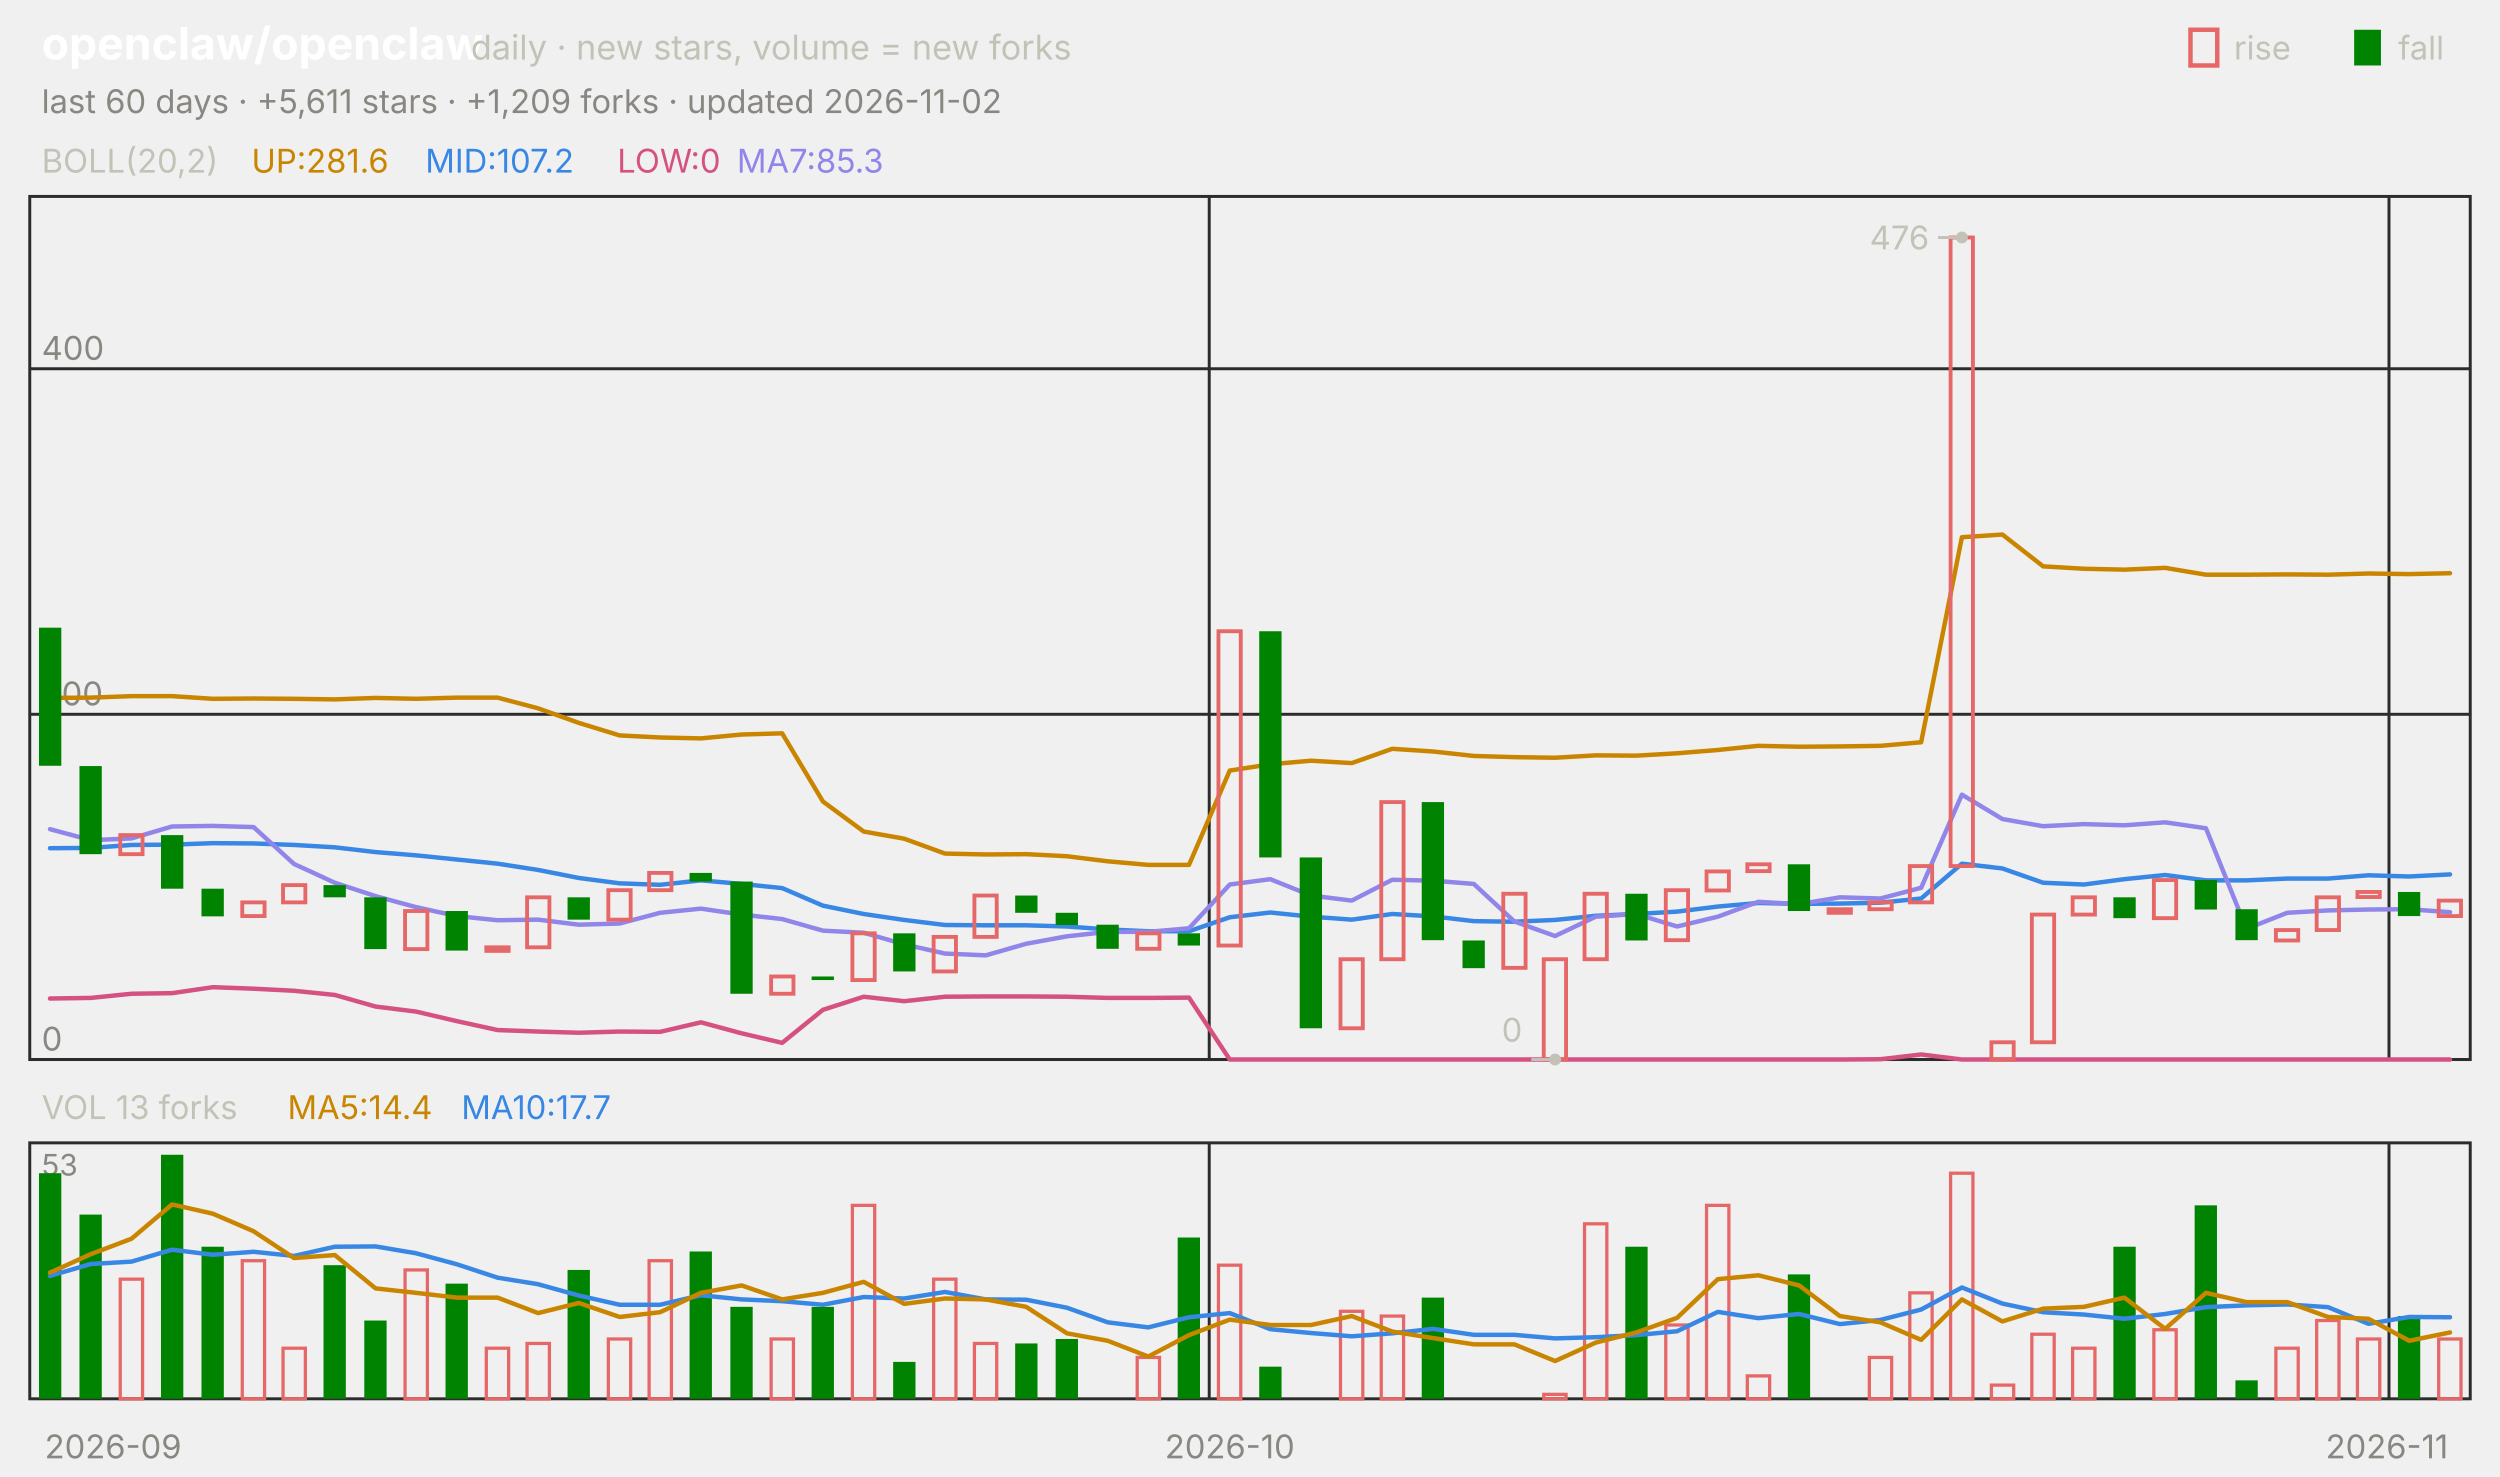
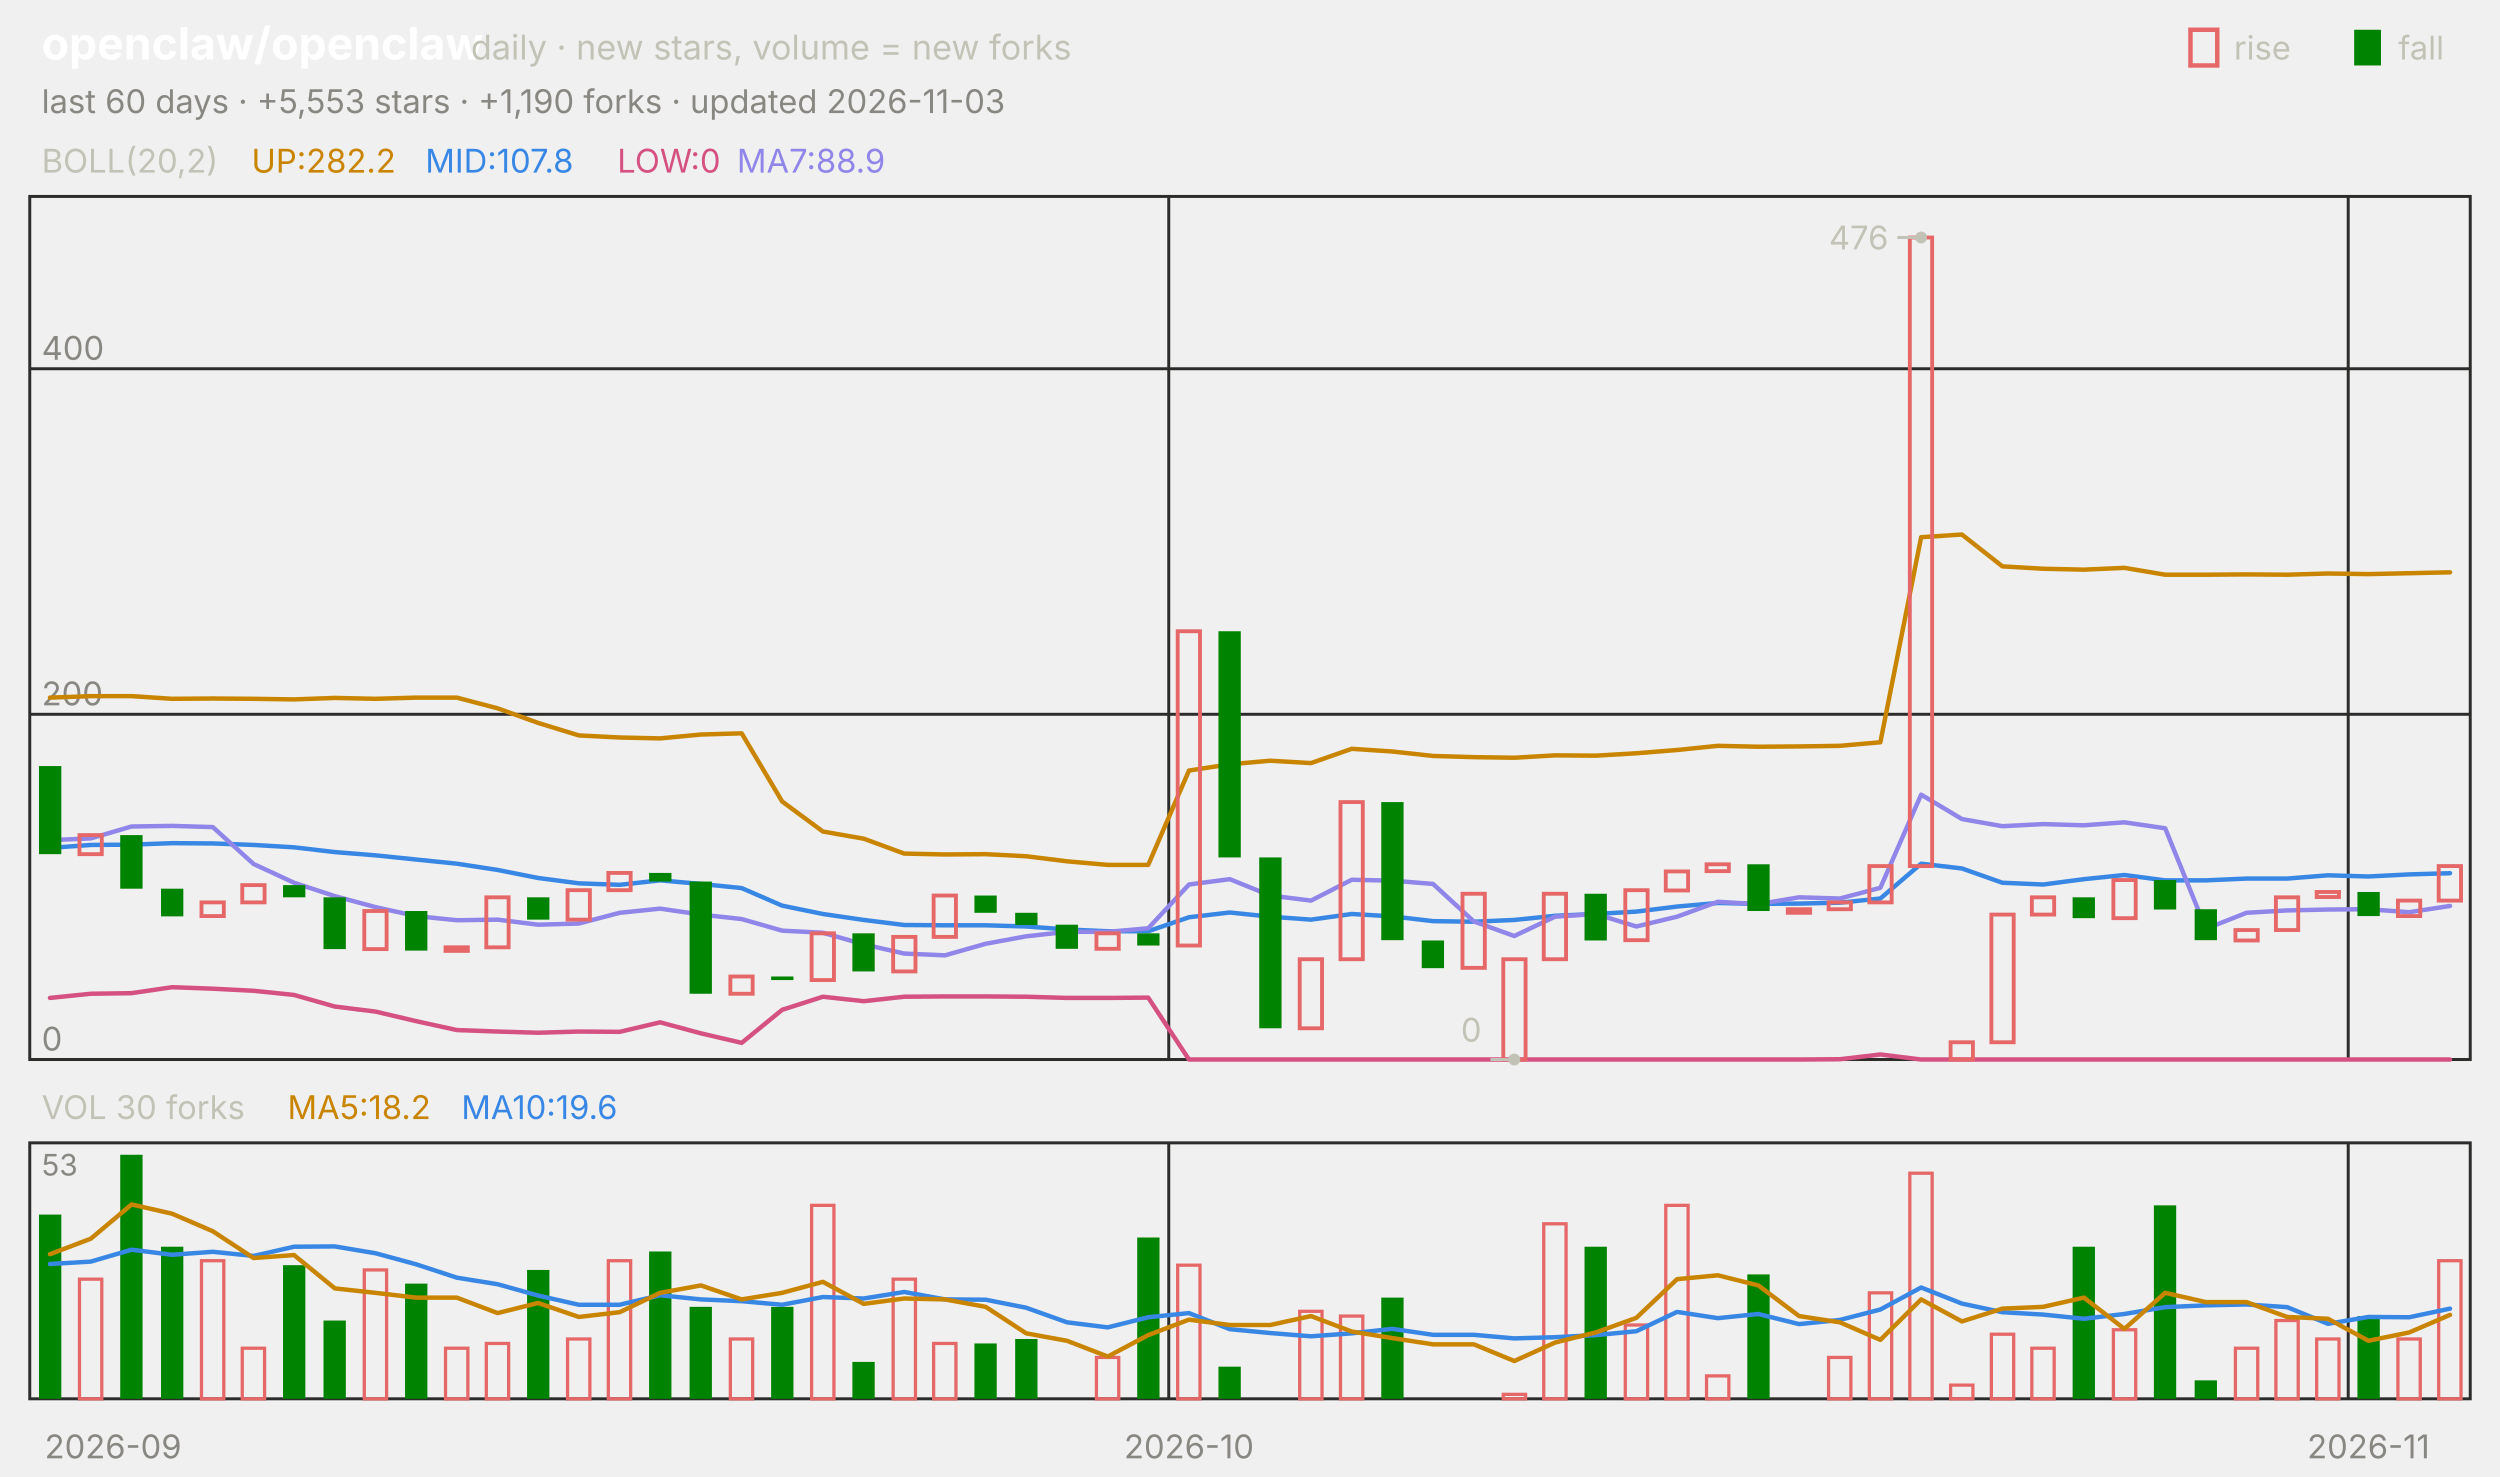
<svg xmlns="http://www.w3.org/2000/svg" viewBox="0 0 840 496" width="840" height="496" font-family="-apple-system,'Segoe UI',system-ui,sans-serif" role="img" aria-label="openclaw/openclaw candlestick chart">
  <text x="14.0" y="20.0" font-size="15" fill="#ffffff" font-weight="650">openclaw/openclaw</text>
  <text x="158.2" y="20.0" font-size="11.5" fill="#c3c2b7">daily · new stars, volume = new forks</text>
  <text x="805.8" y="20.0" font-size="11.0" fill="#c3c2b7">fall</text>
  <rect x="791" y="10" width="9" height="12" fill="#008300" />
  <text x="750.6" y="20.0" font-size="11.0" fill="#c3c2b7">rise</text>
  <rect x="736" y="10" width="9" height="12" fill="none" stroke="#e66767" stroke-width="1.5" />
-   <text x="14.0" y="38.0" font-size="11.0" fill="#898781">last 60 days · +5,611 stars · +1,209 forks · updated 2026-11-02</text>
+   <text x="14.0" y="38.0" font-size="11.0" fill="#898781">last 60 days · +5,553 stars · +1,190 forks · updated 2026-11-03</text>
  <rect x="10" y="66" width="820" height="290" fill="none" stroke="#2c2c2a" />
  <rect x="10" y="384" width="820" height="86" fill="none" stroke="#2c2c2a" />
  <text x="38.0" y="490.0" font-size="11.0" fill="#898781" text-anchor="middle">2026-09</text>
-   <line x1="406.3" y1="66.0" x2="406.3" y2="356.0" stroke="#2c2c2a" stroke-width="1.0" />
-   <line x1="406.3" y1="384.0" x2="406.3" y2="470.0" stroke="#2c2c2a" stroke-width="1.0" />
-   <text x="413.2" y="490.0" font-size="11.0" fill="#898781" text-anchor="middle">2026-10</text>
-   <line x1="802.7" y1="66.0" x2="802.7" y2="356.0" stroke="#2c2c2a" stroke-width="1.0" />
-   <line x1="802.7" y1="384.0" x2="802.7" y2="470.0" stroke="#2c2c2a" stroke-width="1.0" />
-   <text x="802.0" y="490.0" font-size="11.0" fill="#898781" text-anchor="middle">2026-11</text>
+   <line x1="392.7" y1="66.0" x2="392.7" y2="356.0" stroke="#2c2c2a" stroke-width="1.0" />
+   <line x1="392.7" y1="384.0" x2="392.7" y2="470.0" stroke="#2c2c2a" stroke-width="1.0" />
+   <text x="399.5" y="490.0" font-size="11.0" fill="#898781" text-anchor="middle">2026-10</text>
+   <line x1="789.0" y1="66.0" x2="789.0" y2="356.0" stroke="#2c2c2a" stroke-width="1.0" />
+   <line x1="789.0" y1="384.0" x2="789.0" y2="470.0" stroke="#2c2c2a" stroke-width="1.0" />
+   <text x="795.8" y="490.0" font-size="11.0" fill="#898781" text-anchor="middle">2026-11</text>
  <text x="14.0" y="58.0" font-size="11.0" fill="#c3c2b7">BOLL(20,2)</text>
-   <text x="84.5" y="58.0" font-size="11.0" fill="#c98500">UP:281.6</text>
-   <text x="142.9" y="58.0" font-size="11.0" fill="#3987e5">MID:107.2</text>
+   <text x="84.5" y="58.0" font-size="11.0" fill="#c98500">UP:282.2</text>
+   <text x="142.9" y="58.0" font-size="11.0" fill="#3987e5">MID:107.8</text>
  <text x="207.4" y="58.0" font-size="11.0" fill="#d55181">LOW:0</text>
-   <text x="247.6" y="58.0" font-size="11.0" fill="#9085e9">MA7:85.3</text>
+   <text x="247.6" y="58.0" font-size="11.0" fill="#9085e9">MA7:88.9</text>
  <line x1="10.0" y1="356.0" x2="830.0" y2="356.0" stroke="#2c2c2a" stroke-width="1.0" />
  <text x="14.0" y="353.0" font-size="11.0" fill="#898781">0</text>
  <line x1="10.0" y1="240.0" x2="830.0" y2="240.0" stroke="#2c2c2a" stroke-width="1.0" />
  <text x="14.0" y="237.0" font-size="11.0" fill="#898781">200</text>
  <line x1="10.0" y1="123.9" x2="830.0" y2="123.9" stroke="#2c2c2a" stroke-width="1.0" />
  <text x="14.0" y="120.9" font-size="11.0" fill="#898781">400</text>
-   <polyline points="16.8,234.5 30.5,234.4 44.2,233.9 57.8,233.9 71.5,234.8 85.2,234.7 98.8,234.8 112.5,235.0 126.2,234.5 139.8,234.8 153.5,234.4 167.2,234.4 180.8,238.0 194.5,242.9 208.2,247.1 221.8,247.8 235.5,248.1 249.2,246.8 262.8,246.4 276.5,269.3 290.2,279.4 303.8,281.8 317.5,286.8 331.2,287.1 344.8,287.0 358.5,287.7 372.2,289.4 385.8,290.6 399.5,290.6 413.2,258.9 426.8,256.8 440.5,255.6 454.2,256.4 467.8,251.6 481.5,252.5 495.2,254.0 508.8,254.4 522.5,254.6 536.2,253.8 549.8,253.9 563.5,253.1 577.2,252.0 590.8,250.6 604.5,250.9 618.2,250.8 631.8,250.6 645.5,249.4 659.2,180.5 672.8,179.6 686.5,190.3 700.2,191.1 713.8,191.4 727.5,190.8 741.2,193.1 754.8,193.1 768.5,193.0 782.2,193.1 795.8,192.7 809.5,192.9 823.2,192.6" fill="none" stroke="#c98500" stroke-width="1.5" stroke-linejoin="round" stroke-linecap="round" />
-   <polyline points="16.8,285.0 30.5,284.9 44.2,283.9 57.8,283.8 71.5,283.3 85.2,283.4 98.8,283.9 112.5,284.7 126.2,286.3 139.8,287.4 153.5,288.8 167.2,290.2 180.8,292.3 194.5,295.0 208.2,296.8 221.8,297.3 235.5,295.8 249.2,297.0 262.8,298.4 276.5,304.3 290.2,307.1 303.8,309.1 317.5,310.8 331.2,310.9 344.8,310.9 358.5,311.3 372.2,312.3 385.8,312.9 399.5,312.9 413.2,308.2 426.8,306.6 440.5,308.0 454.2,309.0 467.8,307.1 481.5,307.9 495.2,309.5 508.8,309.7 522.5,309.1 536.2,307.7 549.8,307.1 563.5,306.3 577.2,304.6 590.8,303.4 604.5,303.7 618.2,303.6 631.8,303.3 645.5,301.9 659.2,290.2 672.8,291.8 686.5,296.6 700.2,297.2 713.8,295.4 727.5,294.0 741.2,295.8 754.8,295.8 768.5,295.2 782.2,295.2 795.8,294.1 809.5,294.5 823.2,293.8" fill="none" stroke="#3987e5" stroke-width="1.5" stroke-linejoin="round" stroke-linecap="round" />
-   <polyline points="16.8,335.5 30.5,335.3 44.2,333.9 57.8,333.7 71.5,331.7 85.2,332.2 98.8,332.9 112.5,334.3 126.2,338.2 139.8,339.9 153.5,343.1 167.2,346.1 180.8,346.6 194.5,347.0 208.2,346.6 221.8,346.7 235.5,343.5 249.2,347.2 262.8,350.4 276.5,339.3 290.2,334.9 303.8,336.4 317.5,334.9 331.2,334.8 344.8,334.8 358.5,334.9 372.2,335.3 385.8,335.3 399.5,335.2 413.2,356.0 426.8,356.0 440.5,356.0 454.2,356.0 467.8,356.0 481.5,356.0 495.2,356.0 508.8,356.0 522.5,356.0 536.2,356.0 549.8,356.0 563.5,356.0 577.2,356.0 590.8,356.0 604.5,356.0 618.2,356.0 631.8,355.9 645.5,354.3 659.2,356.0 672.8,356.0 686.5,356.0 700.2,356.0 713.8,356.0 727.5,356.0 741.2,356.0 754.8,356.0 768.5,356.0 782.2,356.0 795.8,356.0 809.5,356.0 823.2,356.0" fill="none" stroke="#d55181" stroke-width="1.5" stroke-linejoin="round" stroke-linecap="round" />
-   <polyline points="16.8,278.6 30.5,282.3 44.2,281.7 57.8,277.7 71.5,277.5 85.2,277.9 98.8,290.3 112.5,296.6 126.2,301.1 139.8,304.8 153.5,307.8 167.2,309.2 180.8,309.0 194.5,310.7 208.2,310.3 221.8,306.7 235.5,305.3 249.2,307.3 262.8,308.8 276.5,312.7 290.2,313.4 303.8,317.3 317.5,320.4 331.2,321.0 344.8,317.1 358.5,314.6 372.2,313.1 385.8,313.1 399.5,311.9 413.2,297.2 426.8,295.4 440.5,300.9 454.2,302.6 467.8,295.6 481.5,295.9 495.2,297.0 508.8,309.6 522.5,314.5 536.2,308.0 549.8,307.1 563.5,311.3 577.2,308.0 590.8,303.0 604.5,303.8 618.2,301.5 631.8,301.9 645.5,298.3 659.2,267.0 672.8,275.2 686.5,277.6 700.2,276.9 713.8,277.3 727.5,276.3 741.2,278.3 754.8,312.1 768.5,306.7 782.2,305.9 795.8,305.6 809.5,305.5 823.2,306.5" fill="none" stroke="#9085e9" stroke-width="1.5" stroke-linejoin="round" stroke-linecap="round" />
-   <rect x="13.1" y="210.9" width="7.5" height="46.4" fill="#008300" />
-   <rect x="26.7" y="257.4" width="7.5" height="29.6" fill="#008300" />
-   <rect x="40.4" y="280.6" width="7.5" height="6.4" fill="none" stroke="#e66767" stroke-width="1.3" />
-   <rect x="54.1" y="280.6" width="7.5" height="18.0" fill="#008300" />
-   <rect x="67.7" y="298.6" width="7.5" height="9.3" fill="#008300" />
-   <rect x="81.4" y="303.2" width="7.5" height="4.6" fill="none" stroke="#e66767" stroke-width="1.3" />
-   <rect x="95.1" y="297.4" width="7.5" height="5.8" fill="none" stroke="#e66767" stroke-width="1.3" />
-   <rect x="108.7" y="297.4" width="7.5" height="4.1" fill="#008300" />
-   <rect x="122.4" y="301.5" width="7.5" height="17.4" fill="#008300" />
-   <rect x="136.1" y="306.1" width="7.5" height="12.8" fill="none" stroke="#e66767" stroke-width="1.3" />
-   <rect x="149.7" y="306.1" width="7.5" height="13.3" fill="#008300" />
-   <rect x="163.4" y="318.3" width="7.5" height="1.2" fill="none" stroke="#e66767" stroke-width="1.3" />
-   <rect x="177.1" y="301.5" width="7.5" height="16.8" fill="none" stroke="#e66767" stroke-width="1.3" />
-   <rect x="190.7" y="301.5" width="7.5" height="7.5" fill="#008300" />
-   <rect x="204.4" y="299.1" width="7.5" height="9.9" fill="none" stroke="#e66767" stroke-width="1.3" />
-   <rect x="218.1" y="293.3" width="7.5" height="5.8" fill="none" stroke="#e66767" stroke-width="1.3" />
-   <rect x="231.7" y="293.3" width="7.5" height="2.9" fill="#008300" />
-   <rect x="245.4" y="296.2" width="7.5" height="37.7" fill="#008300" />
-   <rect x="259.1" y="328.1" width="7.5" height="5.8" fill="none" stroke="#e66767" stroke-width="1.3" />
-   <rect x="272.7" y="328.1" width="7.5" height="1.2" fill="#008300" />
-   <rect x="286.4" y="313.6" width="7.5" height="15.7" fill="none" stroke="#e66767" stroke-width="1.3" />
-   <rect x="300.1" y="313.6" width="7.5" height="12.8" fill="#008300" />
-   <rect x="313.7" y="314.8" width="7.5" height="11.6" fill="none" stroke="#e66767" stroke-width="1.3" />
-   <rect x="327.4" y="300.9" width="7.5" height="13.9" fill="none" stroke="#e66767" stroke-width="1.3" />
-   <rect x="341.1" y="300.9" width="7.5" height="5.8" fill="#008300" />
-   <rect x="354.7" y="306.7" width="7.5" height="4.1" fill="#008300" />
-   <rect x="368.4" y="310.7" width="7.5" height="8.1" fill="#008300" />
-   <rect x="382.1" y="313.6" width="7.5" height="5.2" fill="none" stroke="#e66767" stroke-width="1.3" />
-   <rect x="395.7" y="313.6" width="7.5" height="4.1" fill="#008300" />
-   <rect x="409.4" y="212.1" width="7.5" height="105.6" fill="none" stroke="#e66767" stroke-width="1.3" />
-   <rect x="423.1" y="212.1" width="7.5" height="76.0" fill="#008300" />
-   <rect x="436.7" y="288.1" width="7.5" height="57.4" fill="#008300" />
-   <rect x="450.4" y="322.3" width="7.5" height="23.2" fill="none" stroke="#e66767" stroke-width="1.3" />
-   <rect x="464.1" y="269.5" width="7.5" height="52.8" fill="none" stroke="#e66767" stroke-width="1.3" />
-   <rect x="477.7" y="269.5" width="7.5" height="46.4" fill="#008300" />
-   <rect x="491.4" y="316.0" width="7.5" height="9.3" fill="#008300" />
-   <rect x="505.1" y="300.3" width="7.5" height="24.9" fill="none" stroke="#e66767" stroke-width="1.3" />
-   <rect x="518.7" y="322.3" width="7.5" height="33.7" fill="none" stroke="#e66767" stroke-width="1.3" />
-   <rect x="532.4" y="300.3" width="7.5" height="22.0" fill="none" stroke="#e66767" stroke-width="1.3" />
-   <rect x="546.1" y="300.3" width="7.5" height="15.7" fill="#008300" />
-   <rect x="559.7" y="299.1" width="7.5" height="16.8" fill="none" stroke="#e66767" stroke-width="1.3" />
-   <rect x="573.4" y="292.8" width="7.5" height="6.4" fill="none" stroke="#e66767" stroke-width="1.3" />
-   <rect x="587.1" y="290.4" width="7.5" height="2.3" fill="none" stroke="#e66767" stroke-width="1.3" />
-   <rect x="600.7" y="290.4" width="7.5" height="15.7" fill="#008300" />
-   <rect x="614.4" y="305.5" width="7.5" height="1.2" fill="none" stroke="#e66767" stroke-width="1.3" />
-   <rect x="628.1" y="303.2" width="7.5" height="2.3" fill="none" stroke="#e66767" stroke-width="1.3" />
-   <rect x="641.7" y="291.0" width="7.5" height="12.2" fill="none" stroke="#e66767" stroke-width="1.3" />
-   <rect x="655.4" y="79.8" width="7.5" height="211.2" fill="none" stroke="#e66767" stroke-width="1.3" />
-   <rect x="669.1" y="350.2" width="7.5" height="5.8" fill="none" stroke="#e66767" stroke-width="1.3" />
-   <rect x="682.7" y="307.3" width="7.5" height="42.9" fill="none" stroke="#e66767" stroke-width="1.3" />
-   <rect x="696.4" y="301.5" width="7.5" height="5.8" fill="none" stroke="#e66767" stroke-width="1.3" />
-   <rect x="710.1" y="301.5" width="7.5" height="7.0" fill="#008300" />
-   <rect x="723.7" y="295.7" width="7.5" height="12.8" fill="none" stroke="#e66767" stroke-width="1.3" />
-   <rect x="737.4" y="295.7" width="7.5" height="9.9" fill="#008300" />
-   <rect x="751.1" y="305.5" width="7.5" height="10.4" fill="#008300" />
-   <rect x="764.7" y="312.5" width="7.5" height="3.5" fill="none" stroke="#e66767" stroke-width="1.3" />
-   <rect x="778.4" y="301.5" width="7.5" height="11.0" fill="none" stroke="#e66767" stroke-width="1.3" />
-   <rect x="792.1" y="299.7" width="7.5" height="1.7" fill="none" stroke="#e66767" stroke-width="1.3" />
-   <rect x="805.7" y="299.7" width="7.5" height="8.1" fill="#008300" />
-   <rect x="819.4" y="302.6" width="7.5" height="5.2" fill="none" stroke="#e66767" stroke-width="1.3" />
-   <circle cx="659.2" cy="79.8" r="2" fill="#c3c2b7" />
-   <line x1="659.2" y1="79.8" x2="651.2" y2="79.8" stroke="#c3c2b7" stroke-width="1.0" />
-   <text x="648.2" y="83.8" font-size="11.0" fill="#c3c2b7" text-anchor="end">476</text>
-   <circle cx="522.5" cy="356.0" r="2" fill="#c3c2b7" />
-   <line x1="522.5" y1="356.0" x2="514.5" y2="356.0" stroke="#c3c2b7" stroke-width="1.0" />
-   <text x="511.5" y="350.0" font-size="11.0" fill="#c3c2b7" text-anchor="end">0</text>
-   <text x="14.0" y="376.0" font-size="11.0" fill="#c3c2b7">VOL 13 forks</text>
-   <text x="96.6" y="376.0" font-size="11.0" fill="#c98500">MA5:14.4</text>
-   <text x="155.0" y="376.0" font-size="11.0" fill="#3987e5">MA10:17.7</text>
+   <polyline points="16.8,234.4 30.5,233.9 44.2,233.9 57.8,234.8 71.5,234.7 85.2,234.8 98.8,235.0 112.5,234.5 126.2,234.8 139.8,234.4 153.5,234.4 167.2,238.0 180.8,242.9 194.5,247.1 208.2,247.8 221.8,248.1 235.5,246.8 249.2,246.4 262.8,269.3 276.5,279.4 290.2,281.8 303.8,286.8 317.5,287.1 331.2,287.0 344.8,287.7 358.5,289.4 372.2,290.6 385.8,290.6 399.5,258.9 413.2,256.8 426.8,255.6 440.5,256.4 454.2,251.6 467.8,252.5 481.5,254.0 495.2,254.4 508.8,254.6 522.5,253.8 536.2,253.9 549.8,253.1 563.5,252.0 577.2,250.6 590.8,250.9 604.5,250.8 618.2,250.6 631.8,249.4 645.5,180.5 659.2,179.6 672.8,190.3 686.5,191.1 700.2,191.4 713.8,190.8 727.5,193.1 741.2,193.1 754.8,193.0 768.5,193.1 782.2,192.7 795.8,192.9 809.5,192.6 823.2,192.3" fill="none" stroke="#c98500" stroke-width="1.5" stroke-linejoin="round" stroke-linecap="round" />
+   <polyline points="16.8,284.9 30.5,283.9 44.2,283.8 57.8,283.3 71.5,283.4 85.2,283.9 98.8,284.7 112.5,286.3 126.2,287.4 139.8,288.8 153.5,290.2 167.2,292.3 180.8,295.0 194.5,296.8 208.2,297.3 221.8,295.8 235.5,297.0 249.2,298.4 262.8,304.3 276.5,307.1 290.2,309.1 303.8,310.8 317.5,310.9 331.2,310.9 344.8,311.3 358.5,312.3 372.2,312.9 385.8,312.9 399.5,308.2 413.2,306.6 426.8,308.0 440.5,309.0 454.2,307.1 467.8,307.9 481.5,309.5 495.2,309.7 508.8,309.1 522.5,307.7 536.2,307.1 549.8,306.3 563.5,304.6 577.2,303.4 590.8,303.7 604.5,303.6 618.2,303.3 631.8,301.9 645.5,290.2 659.2,291.8 672.8,296.6 686.5,297.2 700.2,295.4 713.8,294.0 727.5,295.8 741.2,295.8 754.8,295.2 768.5,295.2 782.2,294.1 795.8,294.5 809.5,293.8 823.2,293.4" fill="none" stroke="#3987e5" stroke-width="1.5" stroke-linejoin="round" stroke-linecap="round" />
+   <polyline points="16.8,335.3 30.5,333.9 44.2,333.7 57.8,331.7 71.5,332.2 85.2,332.9 98.8,334.3 112.5,338.2 126.2,339.9 139.8,343.1 153.5,346.1 167.2,346.6 180.8,347.0 194.5,346.6 208.2,346.7 221.8,343.5 235.5,347.2 249.2,350.4 262.8,339.3 276.5,334.9 290.2,336.4 303.8,334.9 317.5,334.8 331.2,334.8 344.8,334.9 358.5,335.3 372.2,335.3 385.8,335.2 399.5,356.0 413.2,356.0 426.8,356.0 440.5,356.0 454.2,356.0 467.8,356.0 481.5,356.0 495.2,356.0 508.8,356.0 522.5,356.0 536.2,356.0 549.8,356.0 563.5,356.0 577.2,356.0 590.8,356.0 604.5,356.0 618.2,355.9 631.8,354.3 645.5,356.0 659.2,356.0 672.8,356.0 686.5,356.0 700.2,356.0 713.8,356.0 727.5,356.0 741.2,356.0 754.8,356.0 768.5,356.0 782.2,356.0 795.8,356.0 809.5,356.0 823.2,356.0" fill="none" stroke="#d55181" stroke-width="1.5" stroke-linejoin="round" stroke-linecap="round" />
+   <polyline points="16.8,282.3 30.5,281.7 44.2,277.7 57.8,277.5 71.5,277.9 85.2,290.3 98.8,296.6 112.5,301.1 126.2,304.8 139.8,307.8 153.5,309.2 167.2,309.0 180.8,310.7 194.5,310.3 208.2,306.7 221.8,305.3 235.5,307.3 249.2,308.8 262.8,312.7 276.5,313.4 290.2,317.3 303.8,320.4 317.5,321.0 331.2,317.1 344.8,314.6 358.5,313.1 372.2,313.1 385.8,311.9 399.5,297.2 413.2,295.4 426.8,300.9 440.5,302.6 454.2,295.6 467.8,295.9 481.5,297.0 495.2,309.6 508.8,314.5 522.5,308.0 536.2,307.1 549.8,311.3 563.5,308.0 577.2,303.0 590.8,303.8 604.5,301.5 618.2,301.9 631.8,298.3 645.5,267.0 659.2,275.2 672.8,277.6 686.5,276.9 700.2,277.3 713.8,276.3 727.5,278.3 741.2,312.1 754.8,306.7 768.5,305.9 782.2,305.6 795.8,305.5 809.5,306.5 823.2,304.4" fill="none" stroke="#9085e9" stroke-width="1.5" stroke-linejoin="round" stroke-linecap="round" />
+   <rect x="13.1" y="257.4" width="7.5" height="29.6" fill="#008300" />
+   <rect x="26.7" y="280.6" width="7.5" height="6.4" fill="none" stroke="#e66767" stroke-width="1.3" />
+   <rect x="40.4" y="280.6" width="7.5" height="18.0" fill="#008300" />
+   <rect x="54.1" y="298.6" width="7.5" height="9.3" fill="#008300" />
+   <rect x="67.7" y="303.2" width="7.5" height="4.6" fill="none" stroke="#e66767" stroke-width="1.3" />
+   <rect x="81.4" y="297.4" width="7.5" height="5.8" fill="none" stroke="#e66767" stroke-width="1.3" />
+   <rect x="95.1" y="297.4" width="7.5" height="4.1" fill="#008300" />
+   <rect x="108.7" y="301.5" width="7.5" height="17.4" fill="#008300" />
+   <rect x="122.4" y="306.1" width="7.5" height="12.8" fill="none" stroke="#e66767" stroke-width="1.3" />
+   <rect x="136.1" y="306.1" width="7.5" height="13.3" fill="#008300" />
+   <rect x="149.7" y="318.3" width="7.5" height="1.2" fill="none" stroke="#e66767" stroke-width="1.3" />
+   <rect x="163.4" y="301.5" width="7.5" height="16.8" fill="none" stroke="#e66767" stroke-width="1.3" />
+   <rect x="177.1" y="301.5" width="7.5" height="7.5" fill="#008300" />
+   <rect x="190.7" y="299.1" width="7.5" height="9.9" fill="none" stroke="#e66767" stroke-width="1.3" />
+   <rect x="204.4" y="293.3" width="7.5" height="5.8" fill="none" stroke="#e66767" stroke-width="1.3" />
+   <rect x="218.1" y="293.3" width="7.5" height="2.9" fill="#008300" />
+   <rect x="231.7" y="296.2" width="7.5" height="37.7" fill="#008300" />
+   <rect x="245.4" y="328.1" width="7.5" height="5.8" fill="none" stroke="#e66767" stroke-width="1.3" />
+   <rect x="259.1" y="328.1" width="7.5" height="1.2" fill="#008300" />
+   <rect x="272.7" y="313.6" width="7.5" height="15.7" fill="none" stroke="#e66767" stroke-width="1.3" />
+   <rect x="286.4" y="313.6" width="7.5" height="12.8" fill="#008300" />
+   <rect x="300.1" y="314.8" width="7.5" height="11.6" fill="none" stroke="#e66767" stroke-width="1.3" />
+   <rect x="313.7" y="300.9" width="7.5" height="13.9" fill="none" stroke="#e66767" stroke-width="1.3" />
+   <rect x="327.4" y="300.9" width="7.5" height="5.8" fill="#008300" />
+   <rect x="341.1" y="306.7" width="7.5" height="4.1" fill="#008300" />
+   <rect x="354.7" y="310.7" width="7.5" height="8.1" fill="#008300" />
+   <rect x="368.4" y="313.6" width="7.5" height="5.2" fill="none" stroke="#e66767" stroke-width="1.3" />
+   <rect x="382.1" y="313.6" width="7.5" height="4.1" fill="#008300" />
+   <rect x="395.7" y="212.1" width="7.5" height="105.6" fill="none" stroke="#e66767" stroke-width="1.3" />
+   <rect x="409.4" y="212.1" width="7.5" height="76.0" fill="#008300" />
+   <rect x="423.1" y="288.1" width="7.5" height="57.4" fill="#008300" />
+   <rect x="436.7" y="322.3" width="7.5" height="23.2" fill="none" stroke="#e66767" stroke-width="1.3" />
+   <rect x="450.4" y="269.5" width="7.5" height="52.8" fill="none" stroke="#e66767" stroke-width="1.3" />
+   <rect x="464.1" y="269.5" width="7.5" height="46.4" fill="#008300" />
+   <rect x="477.7" y="316.0" width="7.5" height="9.3" fill="#008300" />
+   <rect x="491.4" y="300.3" width="7.5" height="24.9" fill="none" stroke="#e66767" stroke-width="1.3" />
+   <rect x="505.1" y="322.3" width="7.5" height="33.7" fill="none" stroke="#e66767" stroke-width="1.3" />
+   <rect x="518.7" y="300.3" width="7.5" height="22.0" fill="none" stroke="#e66767" stroke-width="1.3" />
+   <rect x="532.4" y="300.3" width="7.5" height="15.7" fill="#008300" />
+   <rect x="546.1" y="299.1" width="7.5" height="16.8" fill="none" stroke="#e66767" stroke-width="1.3" />
+   <rect x="559.7" y="292.8" width="7.5" height="6.4" fill="none" stroke="#e66767" stroke-width="1.3" />
+   <rect x="573.4" y="290.4" width="7.5" height="2.3" fill="none" stroke="#e66767" stroke-width="1.3" />
+   <rect x="587.1" y="290.4" width="7.5" height="15.7" fill="#008300" />
+   <rect x="600.7" y="305.5" width="7.5" height="1.2" fill="none" stroke="#e66767" stroke-width="1.3" />
+   <rect x="614.4" y="303.2" width="7.5" height="2.3" fill="none" stroke="#e66767" stroke-width="1.3" />
+   <rect x="628.1" y="291.0" width="7.5" height="12.2" fill="none" stroke="#e66767" stroke-width="1.3" />
+   <rect x="641.7" y="79.8" width="7.5" height="211.2" fill="none" stroke="#e66767" stroke-width="1.3" />
+   <rect x="655.4" y="350.2" width="7.5" height="5.8" fill="none" stroke="#e66767" stroke-width="1.3" />
+   <rect x="669.1" y="307.3" width="7.5" height="42.9" fill="none" stroke="#e66767" stroke-width="1.3" />
+   <rect x="682.7" y="301.5" width="7.5" height="5.8" fill="none" stroke="#e66767" stroke-width="1.3" />
+   <rect x="696.4" y="301.5" width="7.5" height="7.0" fill="#008300" />
+   <rect x="710.1" y="295.7" width="7.5" height="12.8" fill="none" stroke="#e66767" stroke-width="1.3" />
+   <rect x="723.7" y="295.7" width="7.5" height="9.9" fill="#008300" />
+   <rect x="737.4" y="305.5" width="7.5" height="10.4" fill="#008300" />
+   <rect x="751.1" y="312.5" width="7.5" height="3.5" fill="none" stroke="#e66767" stroke-width="1.3" />
+   <rect x="764.7" y="301.5" width="7.5" height="11.0" fill="none" stroke="#e66767" stroke-width="1.3" />
+   <rect x="778.4" y="299.7" width="7.5" height="1.7" fill="none" stroke="#e66767" stroke-width="1.3" />
+   <rect x="792.1" y="299.7" width="7.5" height="8.1" fill="#008300" />
+   <rect x="805.7" y="302.6" width="7.5" height="5.2" fill="none" stroke="#e66767" stroke-width="1.3" />
+   <rect x="819.4" y="291.0" width="7.5" height="11.6" fill="none" stroke="#e66767" stroke-width="1.3" />
+   <circle cx="645.5" cy="79.8" r="2" fill="#c3c2b7" />
+   <line x1="645.5" y1="79.8" x2="637.5" y2="79.8" stroke="#c3c2b7" stroke-width="1.0" />
+   <text x="634.5" y="83.8" font-size="11.0" fill="#c3c2b7" text-anchor="end">476</text>
+   <circle cx="508.8" cy="356.0" r="2" fill="#c3c2b7" />
+   <line x1="508.8" y1="356.0" x2="500.8" y2="356.0" stroke="#c3c2b7" stroke-width="1.0" />
+   <text x="497.8" y="350.0" font-size="11.0" fill="#c3c2b7" text-anchor="end">0</text>
+   <text x="14.0" y="376.0" font-size="11.0" fill="#c3c2b7">VOL 30 forks</text>
+   <text x="96.6" y="376.0" font-size="11.0" fill="#c98500">MA5:18.2</text>
+   <text x="155.0" y="376.0" font-size="11.0" fill="#3987e5">MA10:19.6</text>
  <text x="14.0" y="395.0" font-size="10" fill="#898781">53</text>
-   <rect x="13.1" y="394.2" width="7.5" height="75.8" fill="#008300" />
-   <rect x="26.7" y="408.1" width="7.5" height="61.9" fill="#008300" />
-   <rect x="40.4" y="429.8" width="7.5" height="40.2" fill="none" stroke="#e66767" stroke-width="1.1" />
-   <rect x="54.1" y="388.0" width="7.5" height="82.0" fill="#008300" />
-   <rect x="67.7" y="418.9" width="7.5" height="51.1" fill="#008300" />
-   <rect x="81.4" y="423.6" width="7.5" height="46.4" fill="none" stroke="#e66767" stroke-width="1.1" />
-   <rect x="95.1" y="453.0" width="7.5" height="17.0" fill="none" stroke="#e66767" stroke-width="1.1" />
-   <rect x="108.7" y="425.1" width="7.5" height="44.9" fill="#008300" />
-   <rect x="122.4" y="443.7" width="7.5" height="26.3" fill="#008300" />
-   <rect x="136.1" y="426.7" width="7.5" height="43.3" fill="none" stroke="#e66767" stroke-width="1.1" />
-   <rect x="149.7" y="431.3" width="7.5" height="38.7" fill="#008300" />
-   <rect x="163.4" y="453.0" width="7.5" height="17.0" fill="none" stroke="#e66767" stroke-width="1.1" />
-   <rect x="177.1" y="451.4" width="7.5" height="18.6" fill="none" stroke="#e66767" stroke-width="1.1" />
-   <rect x="190.7" y="426.7" width="7.5" height="43.3" fill="#008300" />
-   <rect x="204.4" y="449.9" width="7.5" height="20.1" fill="none" stroke="#e66767" stroke-width="1.1" />
-   <rect x="218.1" y="423.6" width="7.5" height="46.4" fill="none" stroke="#e66767" stroke-width="1.1" />
-   <rect x="231.7" y="420.5" width="7.5" height="49.5" fill="#008300" />
-   <rect x="245.4" y="439.1" width="7.5" height="30.9" fill="#008300" />
-   <rect x="259.1" y="449.9" width="7.5" height="20.1" fill="none" stroke="#e66767" stroke-width="1.1" />
-   <rect x="272.7" y="439.1" width="7.5" height="30.9" fill="#008300" />
-   <rect x="286.4" y="405.0" width="7.5" height="65.0" fill="none" stroke="#e66767" stroke-width="1.1" />
-   <rect x="300.1" y="457.6" width="7.5" height="12.4" fill="#008300" />
-   <rect x="313.7" y="429.8" width="7.5" height="40.2" fill="none" stroke="#e66767" stroke-width="1.1" />
-   <rect x="327.4" y="451.4" width="7.5" height="18.6" fill="none" stroke="#e66767" stroke-width="1.1" />
-   <rect x="341.1" y="451.4" width="7.5" height="18.6" fill="#008300" />
-   <rect x="354.7" y="449.9" width="7.5" height="20.1" fill="#008300" />
-   <rect x="382.1" y="456.1" width="7.5" height="13.9" fill="none" stroke="#e66767" stroke-width="1.1" />
-   <rect x="395.7" y="415.8" width="7.5" height="54.2" fill="#008300" />
-   <rect x="409.4" y="425.1" width="7.5" height="44.9" fill="none" stroke="#e66767" stroke-width="1.1" />
-   <rect x="423.1" y="459.2" width="7.5" height="10.8" fill="#008300" />
-   <rect x="450.4" y="440.6" width="7.5" height="29.4" fill="none" stroke="#e66767" stroke-width="1.1" />
-   <rect x="464.1" y="442.2" width="7.5" height="27.8" fill="none" stroke="#e66767" stroke-width="1.1" />
-   <rect x="477.7" y="436.0" width="7.5" height="34.0" fill="#008300" />
-   <rect x="518.7" y="468.5" width="7.5" height="1.5" fill="none" stroke="#e66767" stroke-width="1.1" />
-   <rect x="532.4" y="411.2" width="7.5" height="58.8" fill="none" stroke="#e66767" stroke-width="1.1" />
-   <rect x="546.1" y="418.9" width="7.5" height="51.1" fill="#008300" />
-   <rect x="559.7" y="445.2" width="7.5" height="24.8" fill="none" stroke="#e66767" stroke-width="1.1" />
-   <rect x="573.4" y="405.0" width="7.5" height="65.0" fill="none" stroke="#e66767" stroke-width="1.1" />
-   <rect x="587.1" y="462.3" width="7.5" height="7.7" fill="none" stroke="#e66767" stroke-width="1.1" />
-   <rect x="600.7" y="428.2" width="7.5" height="41.8" fill="#008300" />
-   <rect x="628.1" y="456.1" width="7.5" height="13.9" fill="none" stroke="#e66767" stroke-width="1.1" />
-   <rect x="641.7" y="434.4" width="7.5" height="35.6" fill="none" stroke="#e66767" stroke-width="1.1" />
-   <rect x="655.4" y="394.2" width="7.5" height="75.8" fill="none" stroke="#e66767" stroke-width="1.1" />
-   <rect x="669.1" y="465.4" width="7.5" height="4.6" fill="none" stroke="#e66767" stroke-width="1.1" />
-   <rect x="682.7" y="448.3" width="7.5" height="21.7" fill="none" stroke="#e66767" stroke-width="1.1" />
-   <rect x="696.4" y="453.0" width="7.5" height="17.0" fill="none" stroke="#e66767" stroke-width="1.1" />
-   <rect x="710.1" y="418.9" width="7.5" height="51.1" fill="#008300" />
-   <rect x="723.7" y="446.8" width="7.5" height="23.2" fill="none" stroke="#e66767" stroke-width="1.1" />
-   <rect x="737.4" y="405.0" width="7.5" height="65.0" fill="#008300" />
-   <rect x="751.1" y="463.8" width="7.5" height="6.2" fill="#008300" />
-   <rect x="764.7" y="453.0" width="7.5" height="17.0" fill="none" stroke="#e66767" stroke-width="1.1" />
-   <rect x="778.4" y="443.7" width="7.5" height="26.3" fill="none" stroke="#e66767" stroke-width="1.1" />
-   <rect x="792.1" y="449.9" width="7.5" height="20.1" fill="none" stroke="#e66767" stroke-width="1.1" />
-   <rect x="805.7" y="442.2" width="7.5" height="27.8" fill="#008300" />
-   <rect x="819.4" y="449.9" width="7.5" height="20.1" fill="none" stroke="#e66767" stroke-width="1.1" />
-   <polyline points="16.8,428.7 30.5,424.7 44.2,423.9 57.8,419.9 71.5,421.6 85.2,420.6 98.8,422.0 112.5,418.9 126.2,418.8 139.8,421.1 153.5,424.8 167.2,429.3 180.8,431.5 194.5,435.3 208.2,438.4 221.8,438.4 235.5,435.2 249.2,436.6 262.8,437.2 276.5,438.4 290.2,435.8 303.8,436.3 317.5,434.1 331.2,436.6 344.8,436.7 358.5,439.4 372.2,444.3 385.8,446.0 399.5,442.6 413.2,441.2 426.8,446.6 440.5,447.9 454.2,449.0 467.8,448.0 481.5,446.5 495.2,448.5 508.8,448.5 522.5,449.7 536.2,449.3 549.8,448.6 563.5,447.3 577.2,440.8 590.8,442.9 604.5,441.5 618.2,444.9 631.8,443.5 645.5,440.0 659.2,432.6 672.8,438.0 686.5,440.9 700.2,441.7 713.8,443.1 727.5,441.5 741.2,439.2 754.8,438.6 768.5,438.3 782.2,439.2 795.8,444.8 809.5,442.5 823.2,442.6" fill="none" stroke="#3987e5" stroke-width="1.5" stroke-linejoin="round" stroke-linecap="round" />
-   <polyline points="16.8,427.6 30.5,421.4 44.2,416.2 57.8,404.7 71.5,407.8 85.2,413.7 98.8,422.7 112.5,421.7 126.2,432.9 139.8,434.4 153.5,436.0 167.2,436.0 180.8,441.2 194.5,437.8 208.2,442.5 221.8,440.9 235.5,434.4 249.2,431.9 262.8,436.6 276.5,434.4 290.2,430.7 303.8,438.1 317.5,436.3 331.2,436.6 344.8,439.1 358.5,448.0 372.2,450.5 385.8,455.8 399.5,448.6 413.2,443.4 426.8,445.2 440.5,445.2 454.2,442.2 467.8,447.4 481.5,449.6 495.2,451.7 508.8,451.7 522.5,457.3 536.2,451.1 549.8,447.7 563.5,442.8 577.2,429.8 590.8,428.5 604.5,431.9 618.2,442.2 631.8,444.3 645.5,450.2 659.2,436.6 672.8,444.0 686.5,439.7 700.2,439.1 713.8,436.0 727.5,446.5 741.2,434.4 754.8,437.5 768.5,437.5 782.2,442.5 795.8,443.1 809.5,450.5 823.2,447.7" fill="none" stroke="#c98500" stroke-width="1.5" stroke-linejoin="round" stroke-linecap="round" />
+   <rect x="13.1" y="408.1" width="7.5" height="61.9" fill="#008300" />
+   <rect x="26.7" y="429.8" width="7.5" height="40.2" fill="none" stroke="#e66767" stroke-width="1.1" />
+   <rect x="40.4" y="388.0" width="7.5" height="82.0" fill="#008300" />
+   <rect x="54.1" y="418.9" width="7.5" height="51.1" fill="#008300" />
+   <rect x="67.7" y="423.6" width="7.5" height="46.4" fill="none" stroke="#e66767" stroke-width="1.1" />
+   <rect x="81.4" y="453.0" width="7.5" height="17.0" fill="none" stroke="#e66767" stroke-width="1.1" />
+   <rect x="95.1" y="425.1" width="7.5" height="44.9" fill="#008300" />
+   <rect x="108.7" y="443.7" width="7.5" height="26.3" fill="#008300" />
+   <rect x="122.4" y="426.7" width="7.5" height="43.3" fill="none" stroke="#e66767" stroke-width="1.1" />
+   <rect x="136.1" y="431.3" width="7.5" height="38.7" fill="#008300" />
+   <rect x="149.7" y="453.0" width="7.5" height="17.0" fill="none" stroke="#e66767" stroke-width="1.1" />
+   <rect x="163.4" y="451.4" width="7.5" height="18.6" fill="none" stroke="#e66767" stroke-width="1.1" />
+   <rect x="177.1" y="426.7" width="7.5" height="43.3" fill="#008300" />
+   <rect x="190.7" y="449.9" width="7.5" height="20.1" fill="none" stroke="#e66767" stroke-width="1.1" />
+   <rect x="204.4" y="423.6" width="7.5" height="46.4" fill="none" stroke="#e66767" stroke-width="1.1" />
+   <rect x="218.1" y="420.5" width="7.5" height="49.5" fill="#008300" />
+   <rect x="231.7" y="439.1" width="7.5" height="30.9" fill="#008300" />
+   <rect x="245.4" y="449.9" width="7.5" height="20.1" fill="none" stroke="#e66767" stroke-width="1.1" />
+   <rect x="259.1" y="439.1" width="7.5" height="30.9" fill="#008300" />
+   <rect x="272.7" y="405.0" width="7.5" height="65.0" fill="none" stroke="#e66767" stroke-width="1.1" />
+   <rect x="286.4" y="457.6" width="7.5" height="12.4" fill="#008300" />
+   <rect x="300.1" y="429.8" width="7.5" height="40.2" fill="none" stroke="#e66767" stroke-width="1.1" />
+   <rect x="313.7" y="451.4" width="7.5" height="18.6" fill="none" stroke="#e66767" stroke-width="1.1" />
+   <rect x="327.4" y="451.4" width="7.5" height="18.6" fill="#008300" />
+   <rect x="341.1" y="449.9" width="7.5" height="20.1" fill="#008300" />
+   <rect x="368.4" y="456.1" width="7.5" height="13.9" fill="none" stroke="#e66767" stroke-width="1.1" />
+   <rect x="382.1" y="415.8" width="7.5" height="54.2" fill="#008300" />
+   <rect x="395.7" y="425.1" width="7.5" height="44.9" fill="none" stroke="#e66767" stroke-width="1.1" />
+   <rect x="409.4" y="459.2" width="7.5" height="10.8" fill="#008300" />
+   <rect x="436.7" y="440.6" width="7.5" height="29.4" fill="none" stroke="#e66767" stroke-width="1.1" />
+   <rect x="450.4" y="442.2" width="7.5" height="27.8" fill="none" stroke="#e66767" stroke-width="1.1" />
+   <rect x="464.1" y="436.0" width="7.5" height="34.0" fill="#008300" />
+   <rect x="505.1" y="468.5" width="7.5" height="1.5" fill="none" stroke="#e66767" stroke-width="1.1" />
+   <rect x="518.7" y="411.2" width="7.5" height="58.8" fill="none" stroke="#e66767" stroke-width="1.1" />
+   <rect x="532.4" y="418.9" width="7.5" height="51.1" fill="#008300" />
+   <rect x="546.1" y="445.2" width="7.5" height="24.8" fill="none" stroke="#e66767" stroke-width="1.1" />
+   <rect x="559.7" y="405.0" width="7.5" height="65.0" fill="none" stroke="#e66767" stroke-width="1.1" />
+   <rect x="573.4" y="462.3" width="7.5" height="7.7" fill="none" stroke="#e66767" stroke-width="1.1" />
+   <rect x="587.1" y="428.2" width="7.5" height="41.8" fill="#008300" />
+   <rect x="614.4" y="456.1" width="7.5" height="13.9" fill="none" stroke="#e66767" stroke-width="1.1" />
+   <rect x="628.1" y="434.4" width="7.5" height="35.6" fill="none" stroke="#e66767" stroke-width="1.1" />
+   <rect x="641.7" y="394.2" width="7.5" height="75.8" fill="none" stroke="#e66767" stroke-width="1.1" />
+   <rect x="655.4" y="465.4" width="7.5" height="4.6" fill="none" stroke="#e66767" stroke-width="1.1" />
+   <rect x="669.1" y="448.3" width="7.5" height="21.7" fill="none" stroke="#e66767" stroke-width="1.1" />
+   <rect x="682.7" y="453.0" width="7.5" height="17.0" fill="none" stroke="#e66767" stroke-width="1.1" />
+   <rect x="696.4" y="418.9" width="7.5" height="51.1" fill="#008300" />
+   <rect x="710.1" y="446.8" width="7.5" height="23.2" fill="none" stroke="#e66767" stroke-width="1.1" />
+   <rect x="723.7" y="405.0" width="7.5" height="65.0" fill="#008300" />
+   <rect x="737.4" y="463.8" width="7.5" height="6.2" fill="#008300" />
+   <rect x="751.1" y="453.0" width="7.5" height="17.0" fill="none" stroke="#e66767" stroke-width="1.1" />
+   <rect x="764.7" y="443.7" width="7.5" height="26.3" fill="none" stroke="#e66767" stroke-width="1.1" />
+   <rect x="778.4" y="449.9" width="7.5" height="20.1" fill="none" stroke="#e66767" stroke-width="1.1" />
+   <rect x="792.1" y="442.2" width="7.5" height="27.8" fill="#008300" />
+   <rect x="805.7" y="449.9" width="7.5" height="20.1" fill="none" stroke="#e66767" stroke-width="1.1" />
+   <rect x="819.4" y="423.6" width="7.5" height="46.4" fill="none" stroke="#e66767" stroke-width="1.1" />
+   <polyline points="16.8,424.7 30.5,423.9 44.2,419.9 57.8,421.6 71.5,420.6 85.2,422.0 98.8,418.9 112.5,418.8 126.2,421.1 139.8,424.8 153.5,429.3 167.2,431.5 180.8,435.3 194.5,438.4 208.2,438.4 221.8,435.2 235.5,436.6 249.2,437.2 262.8,438.4 276.5,435.8 290.2,436.3 303.8,434.1 317.5,436.6 331.2,436.7 344.8,439.4 358.5,444.3 372.2,446.0 385.8,442.6 399.5,441.2 413.2,446.6 426.8,447.9 440.5,449.0 454.2,448.0 467.8,446.5 481.5,448.5 495.2,448.5 508.8,449.7 522.5,449.3 536.2,448.6 549.8,447.3 563.5,440.8 577.2,442.9 590.8,441.5 604.5,444.9 618.2,443.5 631.8,440.0 645.5,432.6 659.2,438.0 672.8,440.9 686.5,441.7 700.2,443.1 713.8,441.5 727.5,439.2 741.2,438.6 754.8,438.3 768.5,439.2 782.2,444.8 795.8,442.5 809.5,442.6 823.2,439.7" fill="none" stroke="#3987e5" stroke-width="1.5" stroke-linejoin="round" stroke-linecap="round" />
+   <polyline points="16.8,421.4 30.5,416.2 44.2,404.7 57.8,407.8 71.5,413.7 85.2,422.7 98.8,421.7 112.5,432.9 126.2,434.4 139.8,436.0 153.5,436.0 167.2,441.2 180.8,437.8 194.5,442.5 208.2,440.9 221.8,434.4 235.5,431.9 249.2,436.6 262.8,434.4 276.5,430.7 290.2,438.1 303.8,436.3 317.5,436.6 331.2,439.1 344.8,448.0 358.5,450.5 372.2,455.8 385.8,448.6 399.5,443.4 413.2,445.2 426.8,445.2 440.5,442.2 454.2,447.4 467.8,449.6 481.5,451.7 495.2,451.7 508.8,457.3 522.5,451.1 536.2,447.7 549.8,442.8 563.5,429.8 577.2,428.5 590.8,431.9 604.5,442.2 618.2,444.3 631.8,450.2 645.5,436.6 659.2,444.0 672.8,439.7 686.5,439.1 700.2,436.0 713.8,446.5 727.5,434.4 741.2,437.5 754.8,437.5 768.5,442.5 782.2,443.1 795.8,450.5 809.5,447.7 823.2,441.8" fill="none" stroke="#c98500" stroke-width="1.5" stroke-linejoin="round" stroke-linecap="round" />
</svg>
